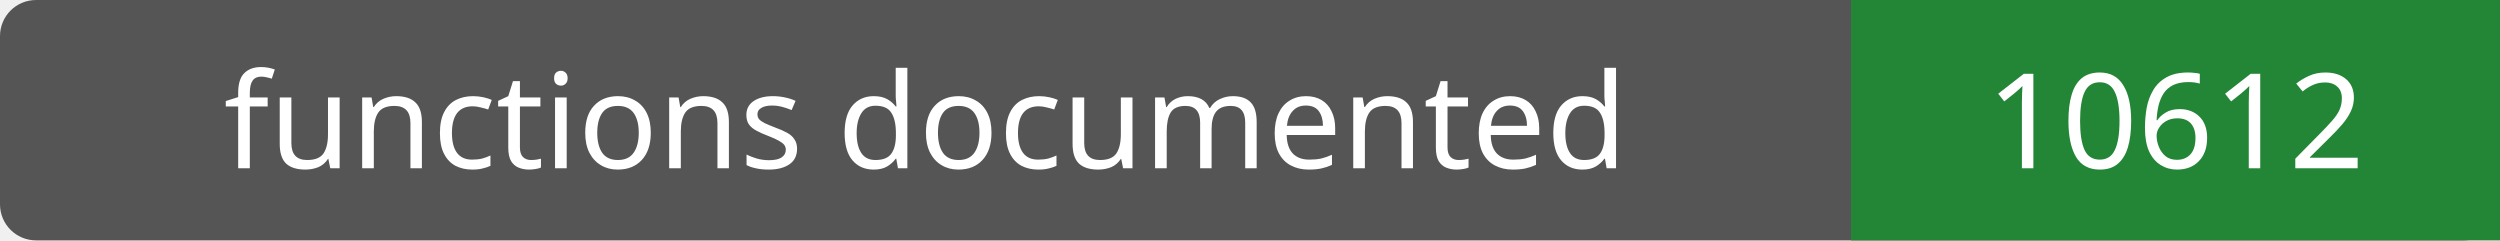
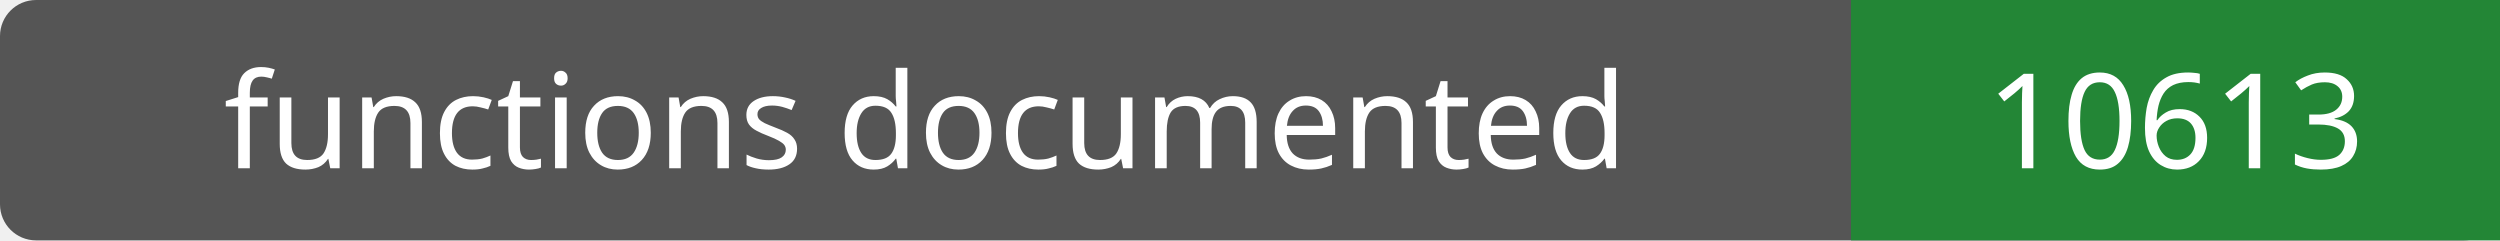
- <svg xmlns="http://www.w3.org/2000/svg" width="208" height="20" role="img" aria-label="functions documented: 10612">
+ <svg xmlns="http://www.w3.org/2000/svg" width="208" height="20" role="img" aria-label="functions documented: 10613">
  <rect width="208" height="20" rx="3" fill="#555" />
  <path fill="#238636" d="M154 0h54v20H154z" />
  <g fill="#fff" text-anchor="middle" font-family="Verdana,sans-serif" font-size="11">
    <text x="77.0" y="14">functions documented</text>
-     <text x="181.0" y="14">10612</text>
+     <text x="181.0" y="14">10613</text>
  </g>
</svg>
